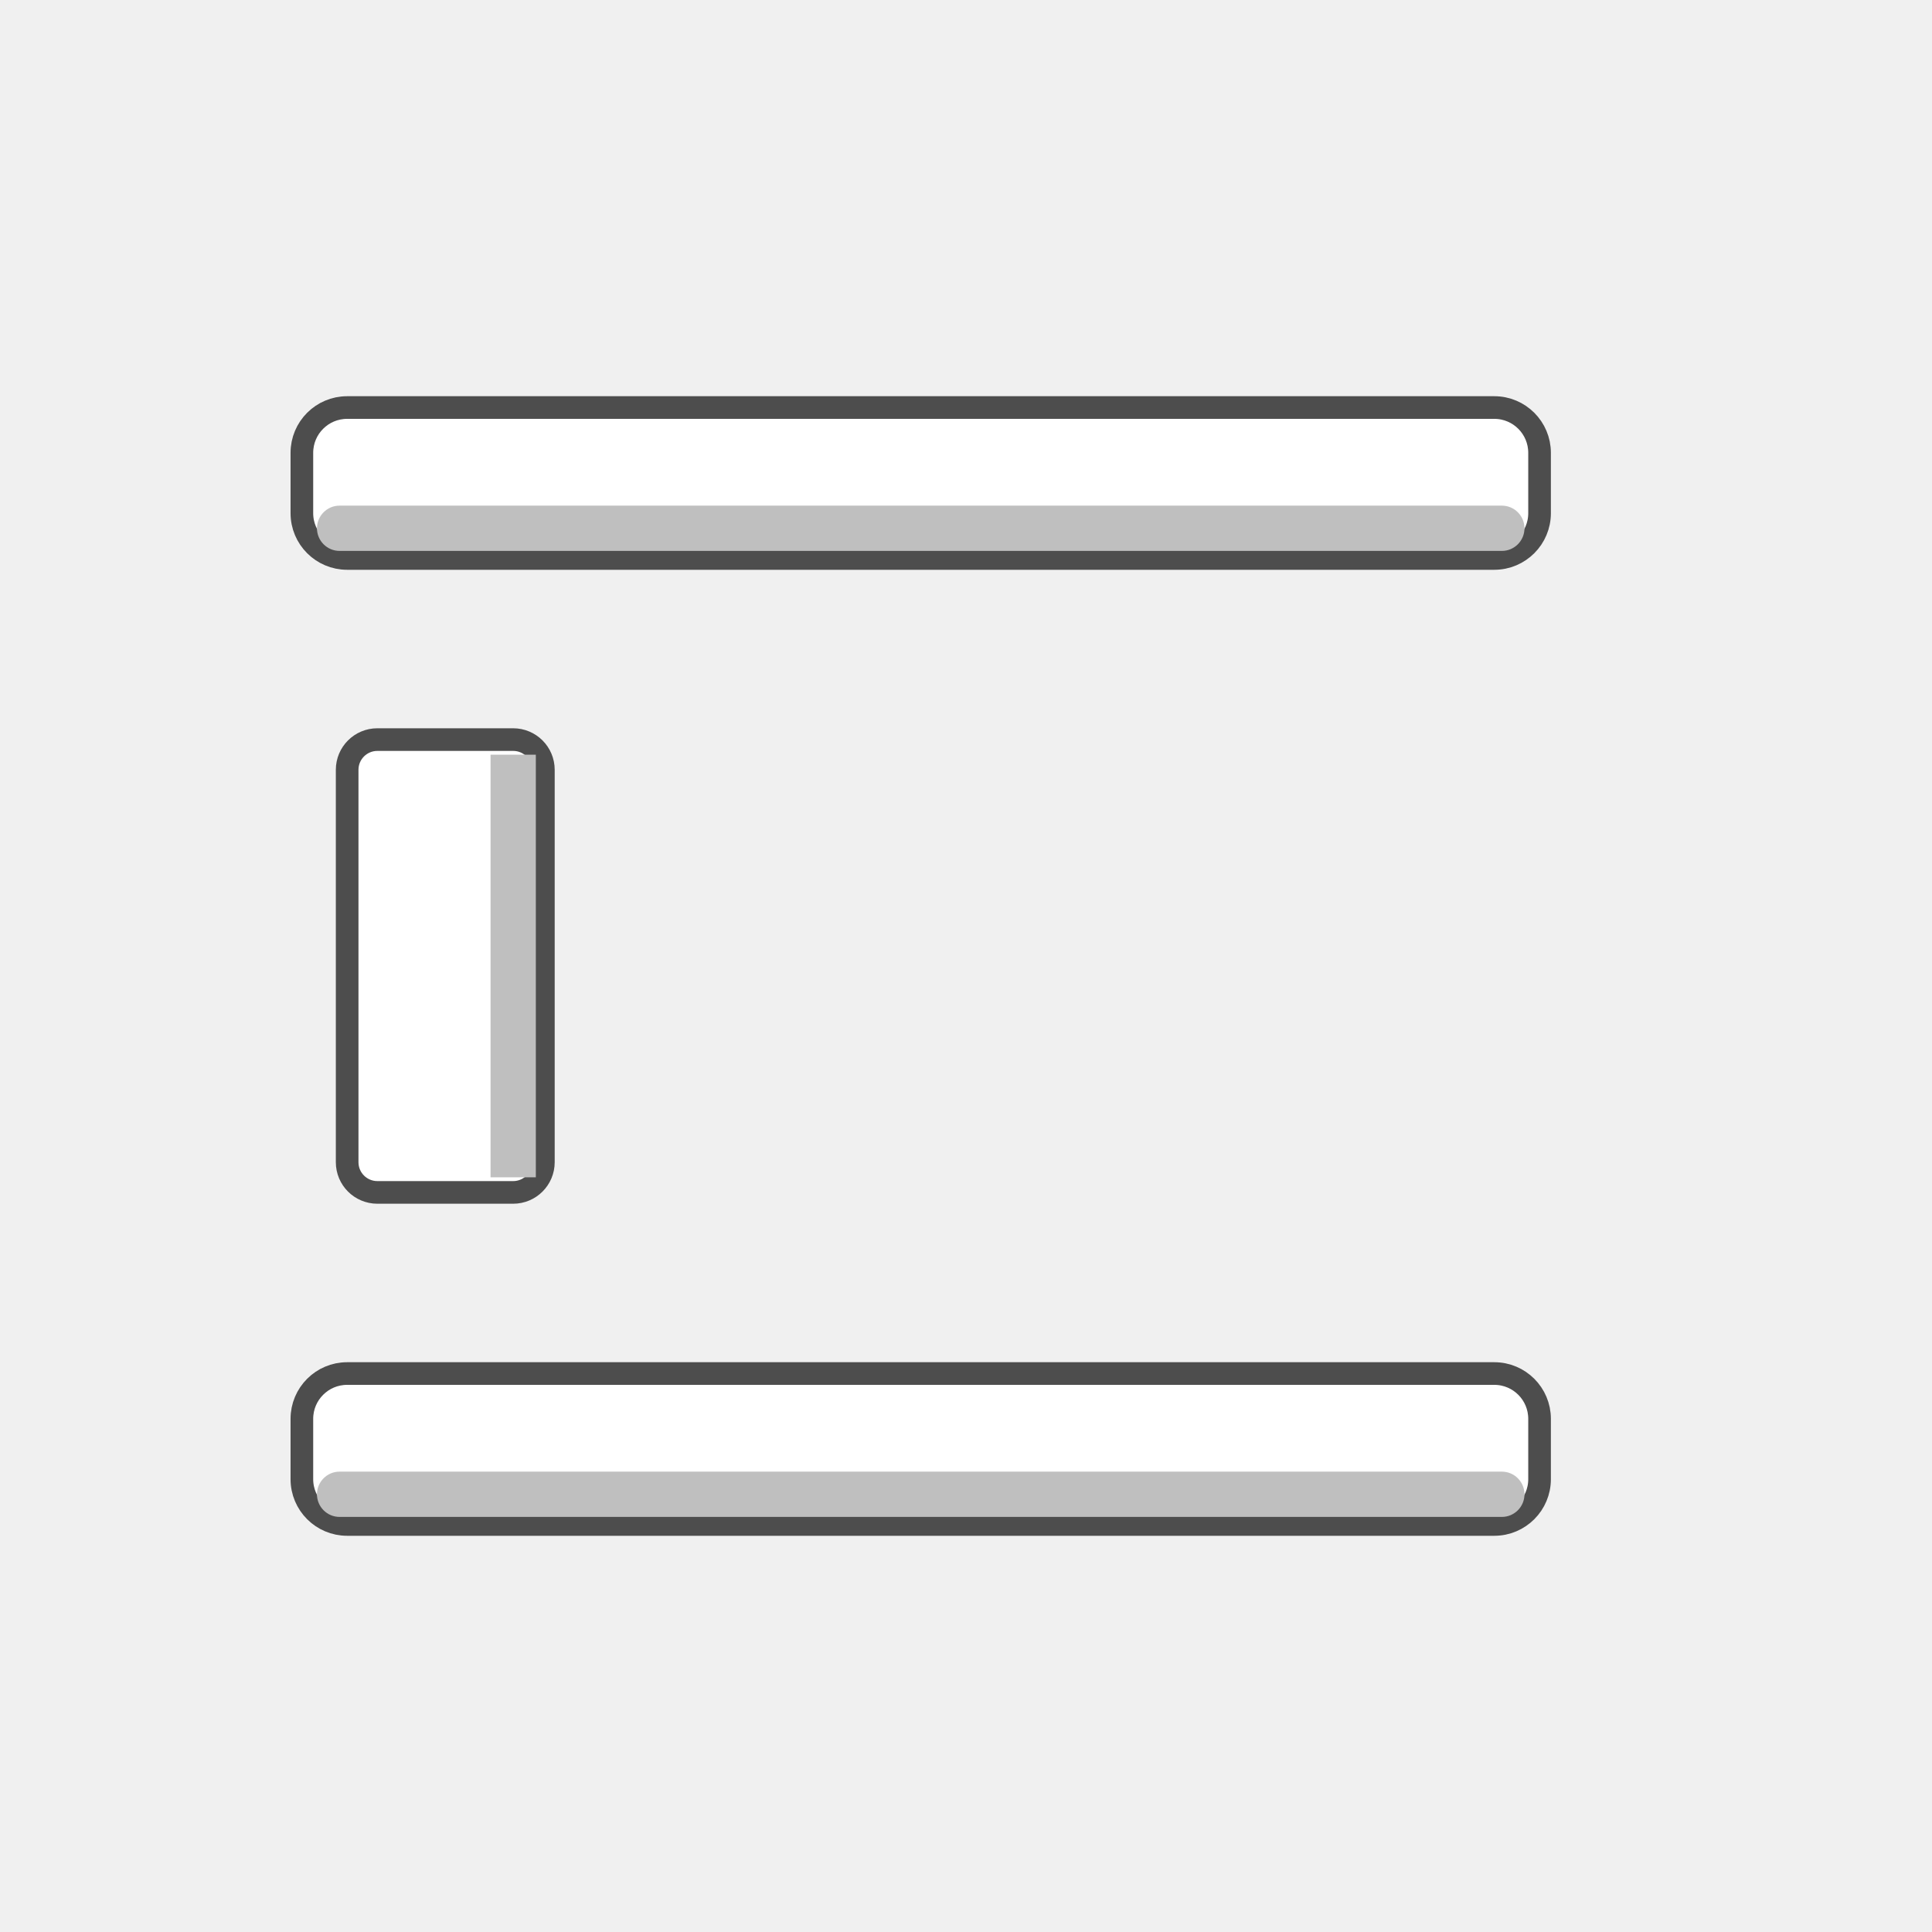
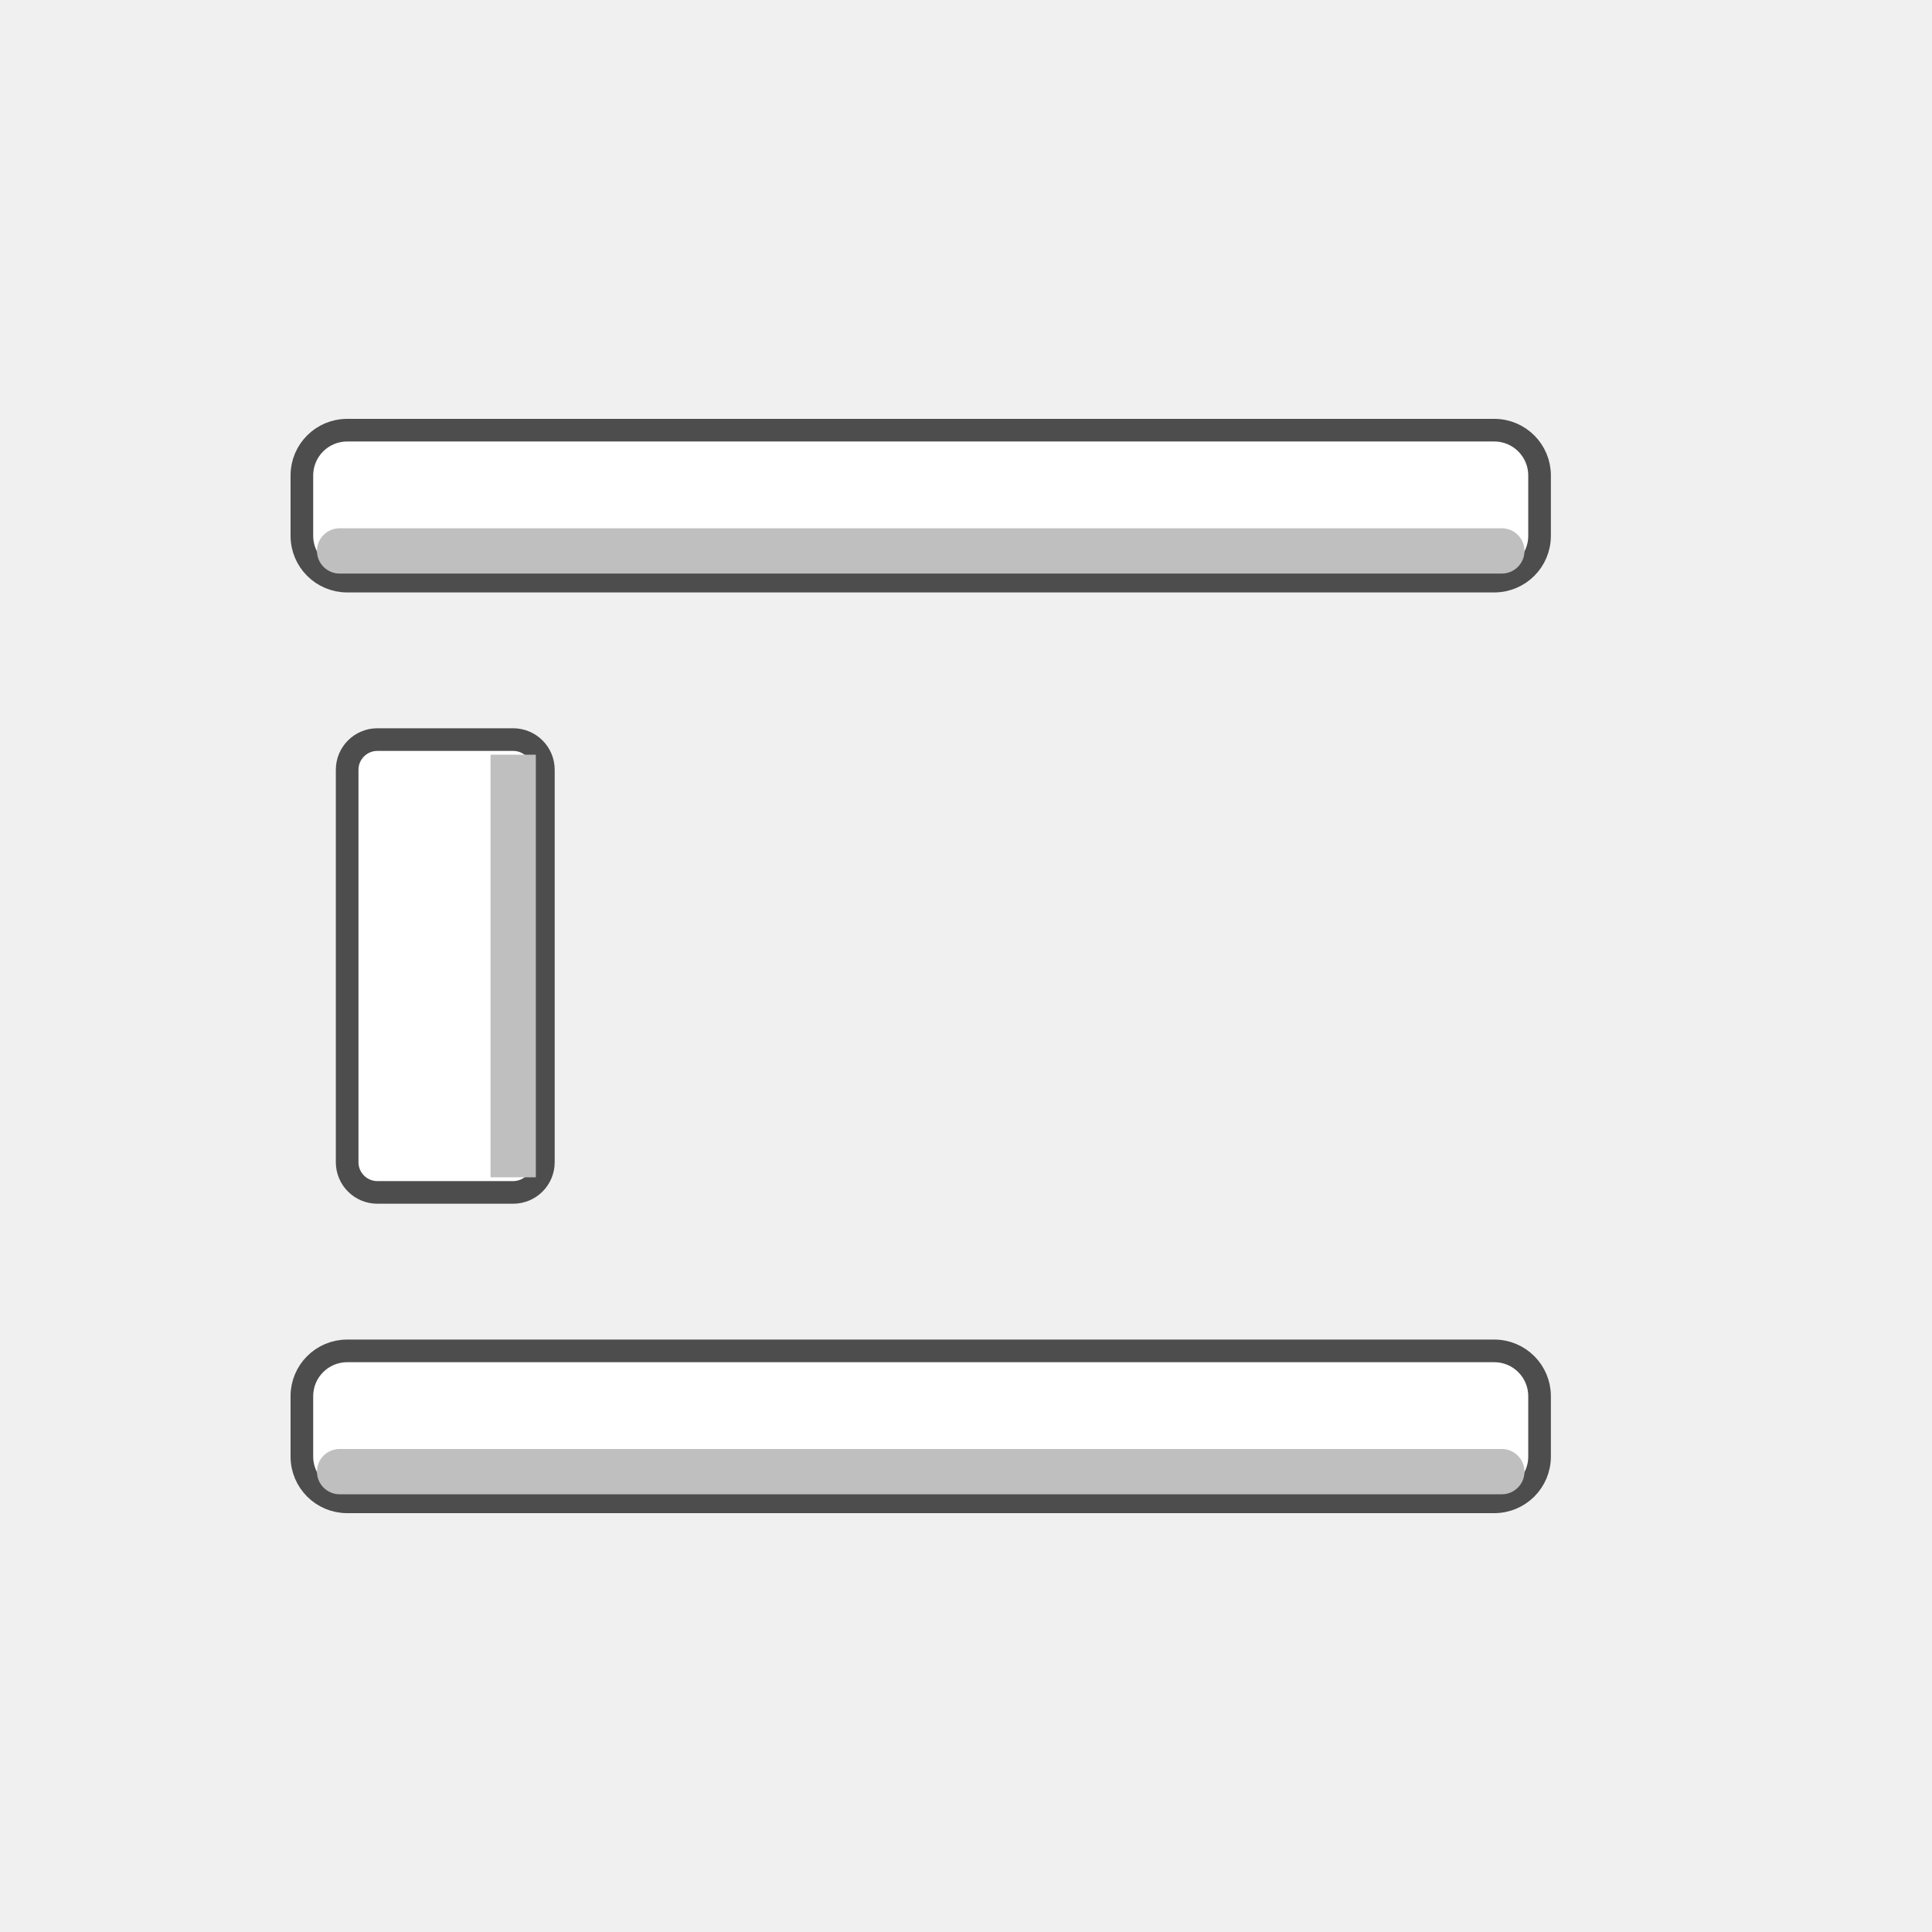
<svg xmlns="http://www.w3.org/2000/svg" width="128" height="128" viewBox="0 0 128 128">
  <g stroke="#4D4D4D" stroke-width="1.5" stroke-linejoin="round">
    <rect x="23" y="49" width="13" height="30" rx="2" fill="#FFFFFF" />
-     <rect x="20" y="27" width="82" height="10" rx="3" fill="#FFFFFF" />
-     <rect x="20" y="91" width="82" height="10" rx="3" fill="#FFFFFF" />
+     <rect x="20" y="28.5" width="82" height="10" rx="3" fill="#FFFFFF" />
+     <rect x="20" y="89.5" width="82" height="10" rx="3" fill="#FFFFFF" />
  </g>
  <g fill="#BFBFBF">
    <rect x="32.5" y="50" width="3" height="28" />
-     <rect x="21" y="33.5" width="80" height="3" rx="1.5" />
-     <rect x="21" y="97.5" width="80" height="3" rx="1.5" />
+     <rect x="21" y="35" width="80" height="3" rx="1.5" />
+     <rect x="21" y="96" width="80" height="3" rx="1.5" />
  </g>
</svg>
